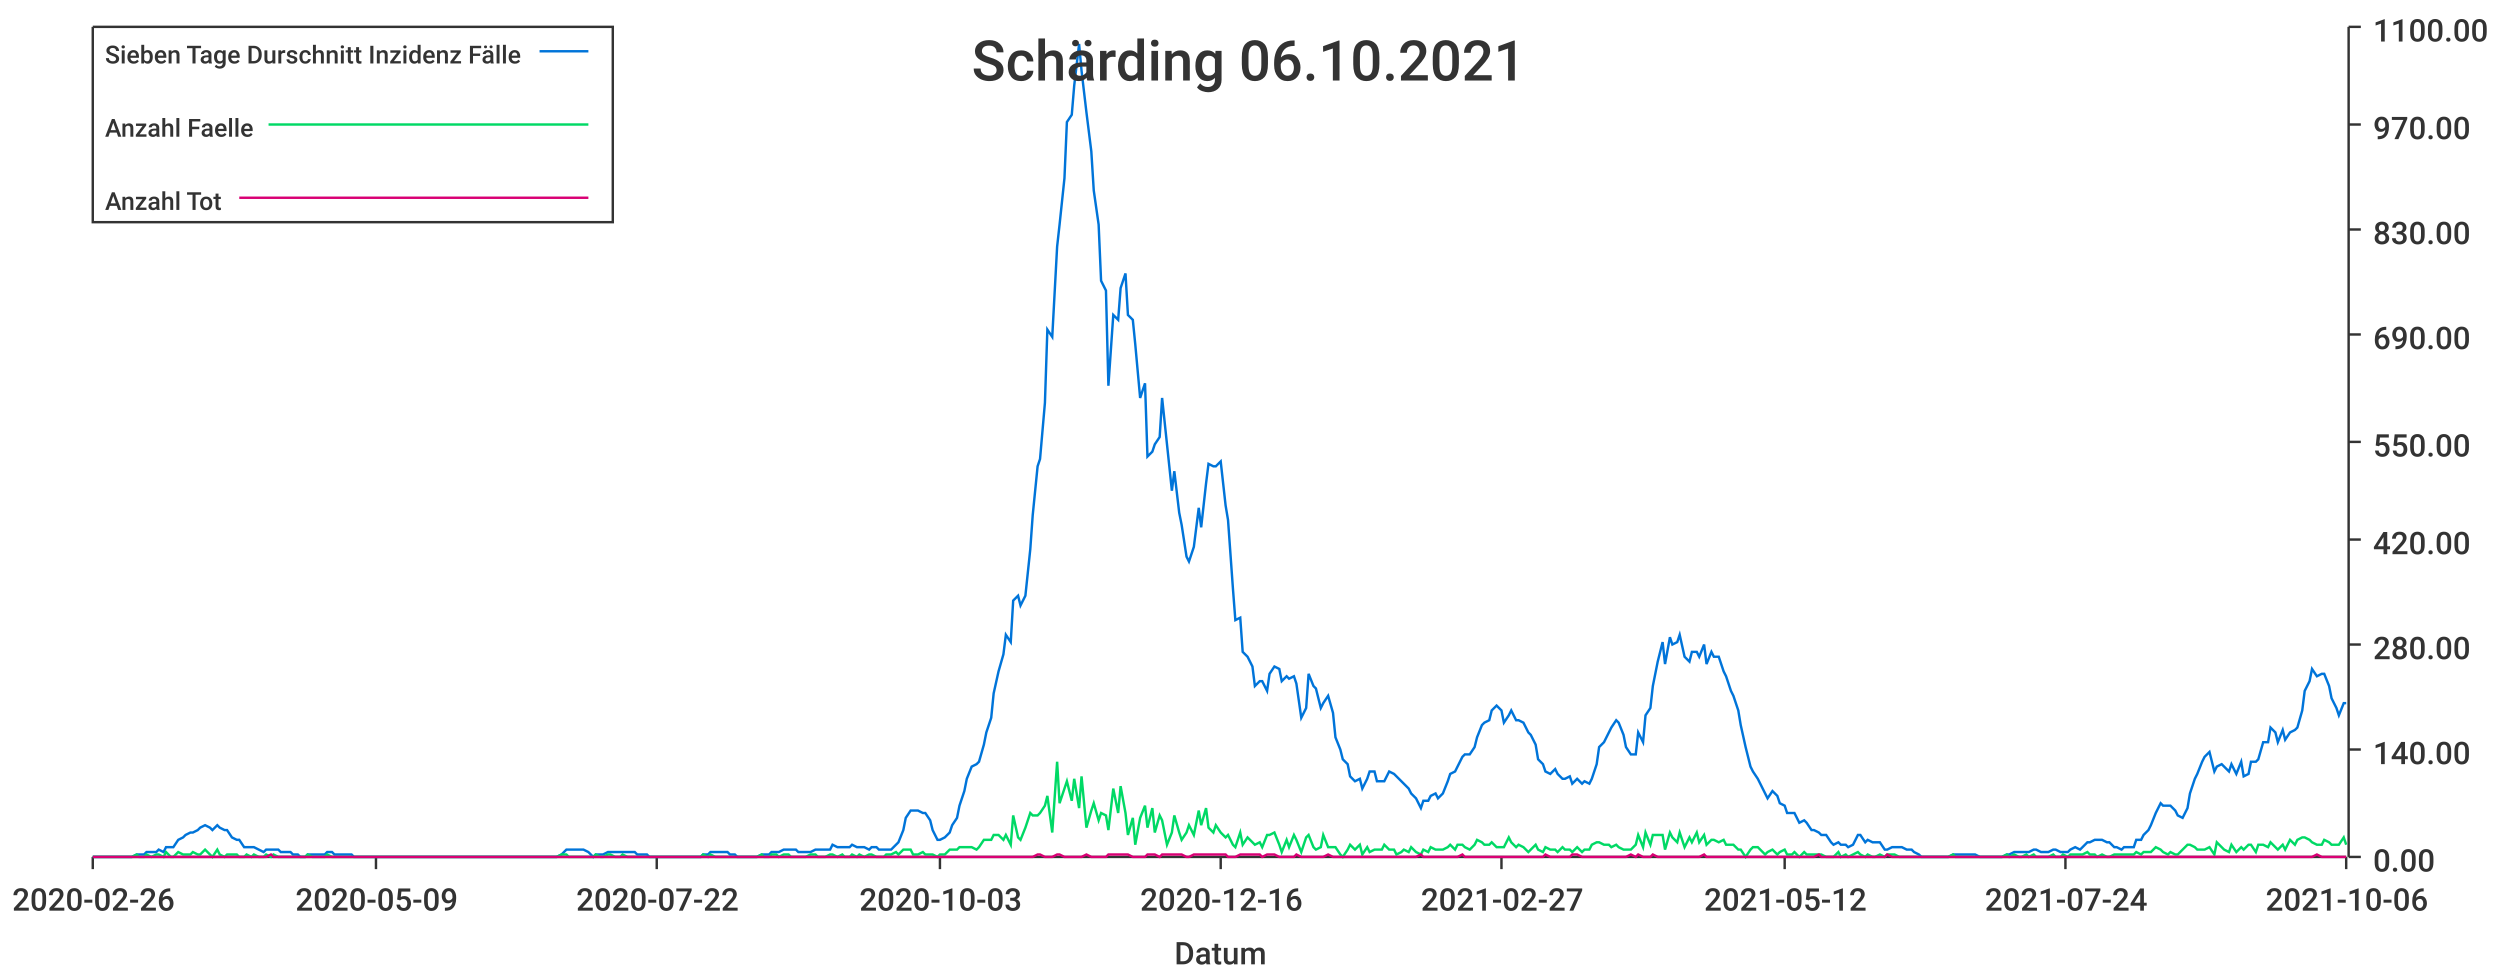
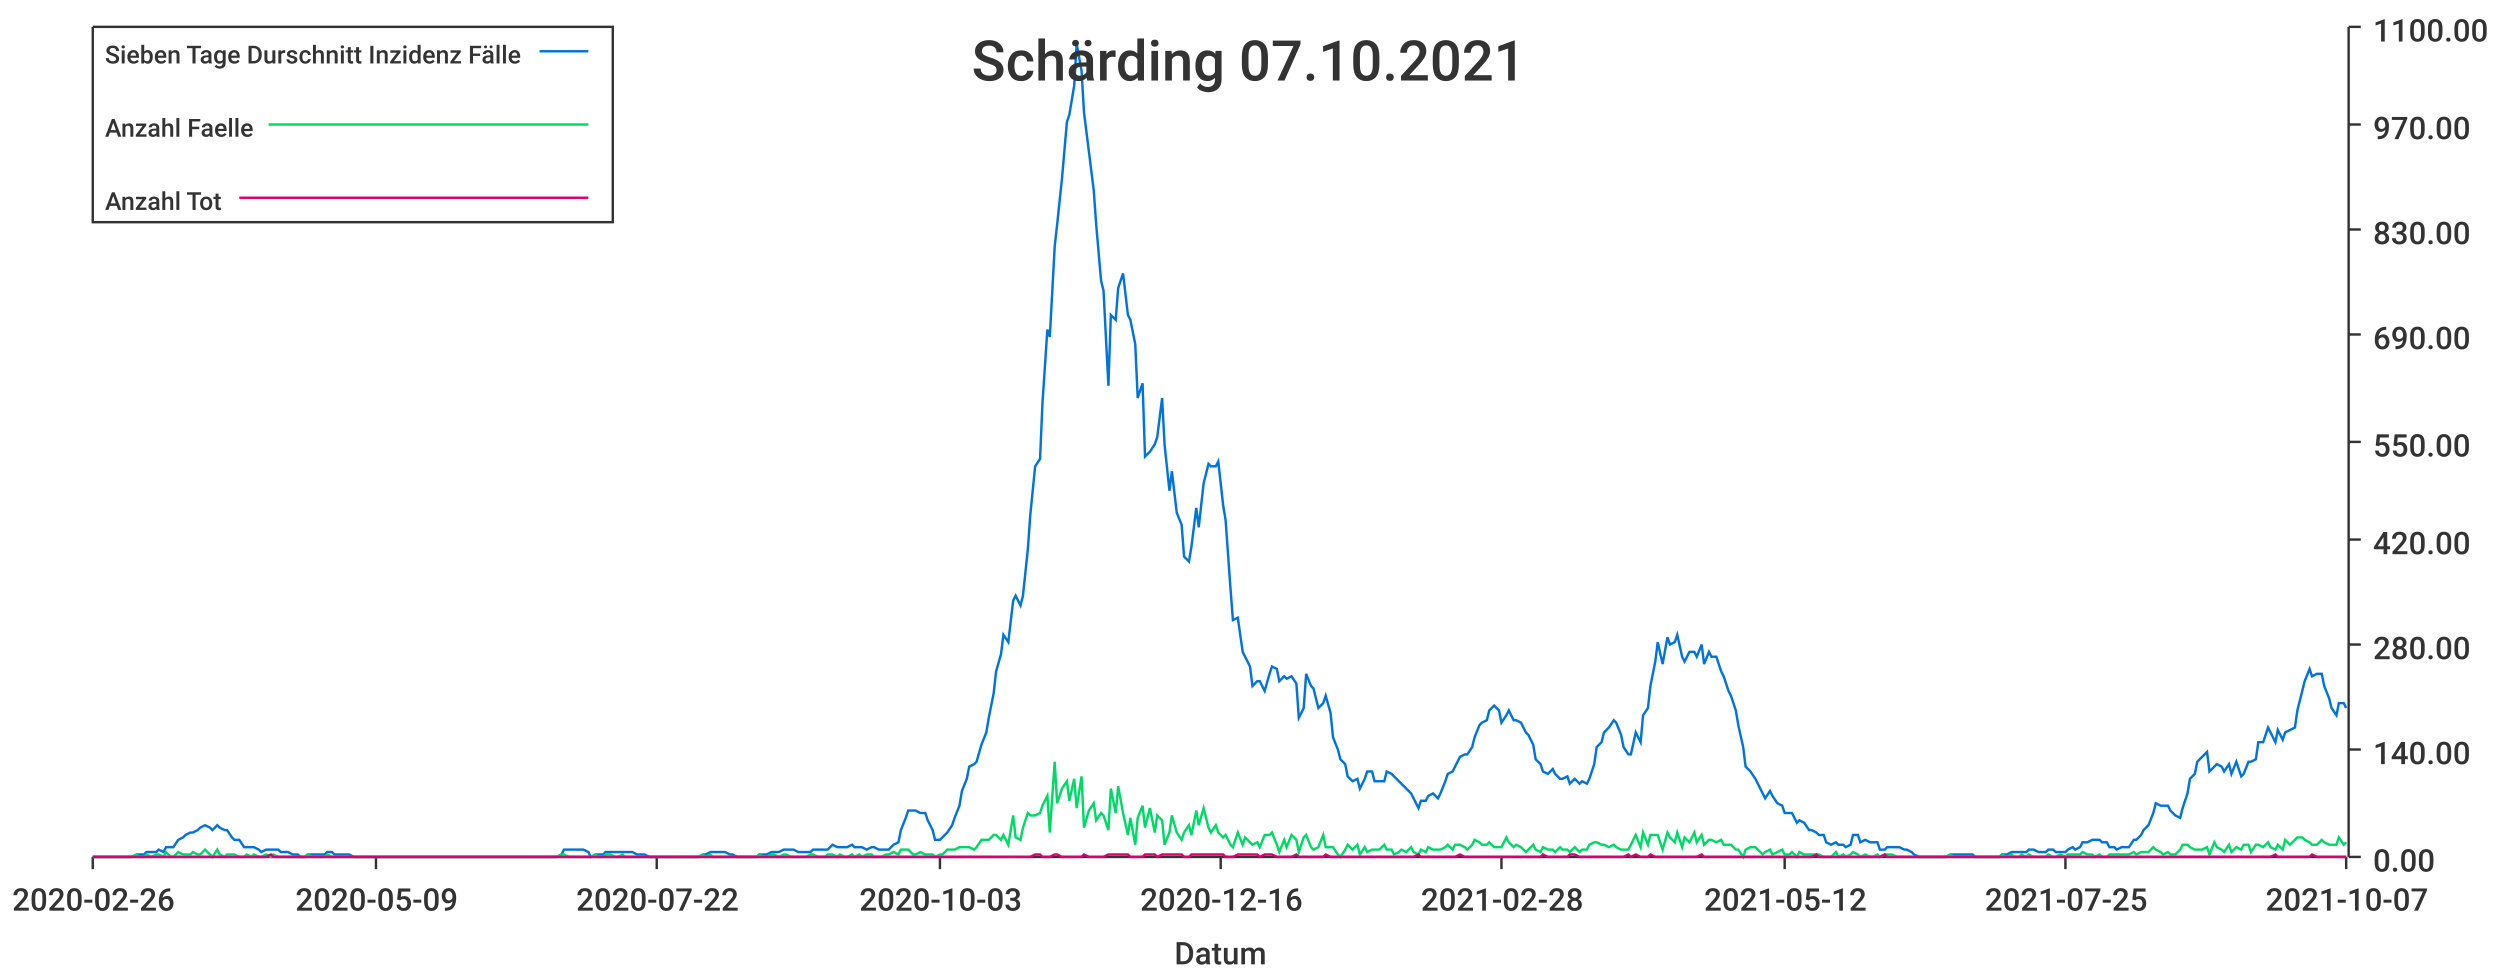
<svg xmlns="http://www.w3.org/2000/svg" width="1024" height="400">\n<path d="M 0 0 L 1024 0 L 1024 400 L 0 400 L 0 0" style="stroke-width:0;stroke:rgba(255,255,255,1.0);fill:rgba(255,255,255,1.0)" />
  <path d="M 38 11 L 961 11 L 961 351 L 38 351 L 38 11" style="stroke-width:0;stroke:rgba(255,255,255,1.0);fill:rgba(255,255,255,1.0)" />
  <path d="M 38 351 L 961 351" style="stroke-width:1;stroke:rgba(51,51,51,1.0);fill:none" />
  <path d="M 38 351 L 38 356" style="stroke-width:1;stroke:rgba(51,51,51,1.0);fill:none" />
  <text x="5" y="373" style="stroke-width:0;stroke:none;fill:rgba(51,51,51,1.0);font-size:12.8px;font-family:'Roboto Medium',sans-serif">2020-02-26</text>
  <path d="M 154 351 L 154 356" style="stroke-width:1;stroke:rgba(51,51,51,1.0);fill:none" />
  <text x="121" y="373" style="stroke-width:0;stroke:none;fill:rgba(51,51,51,1.0);font-size:12.8px;font-family:'Roboto Medium',sans-serif">2020-05-09</text>
  <path d="M 269 351 L 269 356" style="stroke-width:1;stroke:rgba(51,51,51,1.0);fill:none" />
  <text x="236" y="373" style="stroke-width:0;stroke:none;fill:rgba(51,51,51,1.0);font-size:12.8px;font-family:'Roboto Medium',sans-serif">2020-07-22</text>
  <path d="M 385 351 L 385 356" style="stroke-width:1;stroke:rgba(51,51,51,1.0);fill:none" />
  <text x="352" y="373" style="stroke-width:0;stroke:none;fill:rgba(51,51,51,1.0);font-size:12.8px;font-family:'Roboto Medium',sans-serif">2020-10-03</text>
  <path d="M 500 351 L 500 356" style="stroke-width:1;stroke:rgba(51,51,51,1.0);fill:none" />
  <text x="467" y="373" style="stroke-width:0;stroke:none;fill:rgba(51,51,51,1.0);font-size:12.8px;font-family:'Roboto Medium',sans-serif">2020-12-16</text>
  <path d="M 615 351 L 615 356" style="stroke-width:1;stroke:rgba(51,51,51,1.0);fill:none" />
-   <text x="582" y="373" style="stroke-width:0;stroke:none;fill:rgba(51,51,51,1.0);font-size:12.8px;font-family:'Roboto Medium',sans-serif">2021-02-27</text>
+   <text x="582" y="373" style="stroke-width:0;stroke:none;fill:rgba(51,51,51,1.0);font-size:12.8px;font-family:'Roboto Medium',sans-serif">2021-02-28</text>
  <path d="M 731 351 L 731 356" style="stroke-width:1;stroke:rgba(51,51,51,1.0);fill:none" />
  <text x="698" y="373" style="stroke-width:0;stroke:none;fill:rgba(51,51,51,1.0);font-size:12.8px;font-family:'Roboto Medium',sans-serif">2021-05-12</text>
  <path d="M 846 351 L 846 356" style="stroke-width:1;stroke:rgba(51,51,51,1.0);fill:none" />
-   <text x="813" y="373" style="stroke-width:0;stroke:none;fill:rgba(51,51,51,1.0);font-size:12.8px;font-family:'Roboto Medium',sans-serif">2021-07-24</text>
+   <text x="813" y="373" style="stroke-width:0;stroke:none;fill:rgba(51,51,51,1.0);font-size:12.8px;font-family:'Roboto Medium',sans-serif">2021-07-25</text>
  <path d="M 961 351 L 961 356" style="stroke-width:1;stroke:rgba(51,51,51,1.0);fill:none" />
-   <text x="928" y="373" style="stroke-width:0;stroke:none;fill:rgba(51,51,51,1.0);font-size:12.8px;font-family:'Roboto Medium',sans-serif">2021-10-06</text>
+   <text x="928" y="373" style="stroke-width:0;stroke:none;fill:rgba(51,51,51,1.0);font-size:12.8px;font-family:'Roboto Medium',sans-serif">2021-10-07</text>
  <text x="481" y="395" style="stroke-width:0;stroke:none;fill:rgba(51,51,51,1.0);font-size:12.8px;font-family:'Roboto Medium',sans-serif">Datum</text>
  <path d="M 962 351 L 962 11" style="stroke-width:1;stroke:rgba(51,51,51,1.0);fill:none" />
  <path d="M 962 351 L 967 351" style="stroke-width:1;stroke:rgba(51,51,51,1.0);fill:none" />
  <text x="972" y="357" style="stroke-width:0;stroke:none;fill:rgba(51,51,51,1.0);font-size:12.8px;font-family:'Roboto Medium',sans-serif">0.00</text>
  <path d="M 962 307 L 967 307" style="stroke-width:1;stroke:rgba(51,51,51,1.0);fill:none" />
  <text x="972" y="313" style="stroke-width:0;stroke:none;fill:rgba(51,51,51,1.0);font-size:12.8px;font-family:'Roboto Medium',sans-serif">140.00</text>
  <path d="M 962 264 L 967 264" style="stroke-width:1;stroke:rgba(51,51,51,1.0);fill:none" />
  <text x="972" y="270" style="stroke-width:0;stroke:none;fill:rgba(51,51,51,1.0);font-size:12.8px;font-family:'Roboto Medium',sans-serif">280.00</text>
  <path d="M 962 221 L 967 221" style="stroke-width:1;stroke:rgba(51,51,51,1.0);fill:none" />
  <text x="972" y="227" style="stroke-width:0;stroke:none;fill:rgba(51,51,51,1.0);font-size:12.8px;font-family:'Roboto Medium',sans-serif">420.00</text>
  <path d="M 962 181 L 967 181" style="stroke-width:1;stroke:rgba(51,51,51,1.0);fill:none" />
  <text x="972" y="187" style="stroke-width:0;stroke:none;fill:rgba(51,51,51,1.0);font-size:12.8px;font-family:'Roboto Medium',sans-serif">550.00</text>
  <path d="M 962 137 L 967 137" style="stroke-width:1;stroke:rgba(51,51,51,1.0);fill:none" />
  <text x="972" y="143" style="stroke-width:0;stroke:none;fill:rgba(51,51,51,1.0);font-size:12.8px;font-family:'Roboto Medium',sans-serif">690.00</text>
  <path d="M 962 94 L 967 94" style="stroke-width:1;stroke:rgba(51,51,51,1.0);fill:none" />
  <text x="972" y="100" style="stroke-width:0;stroke:none;fill:rgba(51,51,51,1.0);font-size:12.8px;font-family:'Roboto Medium',sans-serif">830.00</text>
  <path d="M 962 51 L 967 51" style="stroke-width:1;stroke:rgba(51,51,51,1.0);fill:none" />
  <text x="972" y="57" style="stroke-width:0;stroke:none;fill:rgba(51,51,51,1.0);font-size:12.8px;font-family:'Roboto Medium',sans-serif">970.00</text>
  <path d="M 962 11 L 967 11" style="stroke-width:1;stroke:rgba(51,51,51,1.0);fill:none" />
  <text x="972" y="17" style="stroke-width:0;stroke:none;fill:rgba(51,51,51,1.0);font-size:12.8px;font-family:'Roboto Medium',sans-serif">1100.00</text>
-   <path d="M 38 351 L 40 351 L 42 351 L 43 351 L 45 351 L 46 351 L 48 351 L 49 351 L 51 351 L 53 351 L 54 351 L 56 350 L 57 350 L 59 350 L 60 349 L 62 349 L 64 349 L 65 348 L 67 349 L 68 347 L 70 347 L 71 347 L 73 344 L 75 343 L 76 342 L 78 341 L 79 341 L 81 340 L 82 339 L 84 338 L 86 339 L 87 340 L 89 338 L 90 339 L 92 340 L 93 340 L 95 343 L 97 344 L 98 344 L 100 347 L 101 347 L 103 347 L 104 347 L 106 348 L 108 349 L 109 348 L 111 348 L 112 348 L 114 348 L 115 349 L 117 349 L 119 349 L 120 350 L 122 350 L 123 351 L 125 351 L 126 350 L 128 350 L 130 350 L 131 350 L 133 350 L 134 349 L 136 349 L 137 350 L 139 350 L 141 350 L 142 350 L 144 350 L 145 351 L 147 351 L 148 351 L 150 351 L 152 351 L 153 351 L 155 351 L 156 351 L 158 351 L 159 351 L 161 351 L 163 351 L 164 351 L 166 351 L 167 351 L 169 351 L 170 351 L 172 351 L 173 351 L 175 351 L 177 351 L 178 351 L 180 351 L 181 351 L 183 351 L 184 351 L 186 351 L 188 351 L 189 351 L 191 351 L 192 351 L 194 351 L 195 351 L 197 351 L 199 351 L 200 351 L 202 351 L 203 351 L 205 351 L 206 351 L 208 351 L 210 351 L 211 351 L 213 351 L 214 351 L 216 351 L 217 351 L 219 351 L 221 351 L 222 351 L 224 351 L 225 351 L 227 351 L 228 351 L 230 350 L 232 348 L 233 348 L 235 348 L 236 348 L 238 348 L 239 348 L 241 349 L 243 351 L 244 350 L 246 350 L 247 350 L 249 349 L 250 349 L 252 349 L 254 349 L 255 349 L 257 349 L 258 349 L 260 349 L 261 350 L 263 350 L 265 350 L 266 351 L 268 351 L 269 351 L 271 351 L 272 351 L 274 351 L 276 351 L 277 351 L 279 351 L 280 351 L 282 351 L 283 351 L 285 351 L 287 351 L 288 350 L 290 350 L 291 349 L 293 349 L 294 349 L 296 349 L 298 349 L 299 350 L 301 350 L 302 351 L 304 351 L 305 351 L 307 351 L 308 351 L 310 351 L 312 350 L 313 350 L 315 350 L 316 349 L 318 349 L 319 349 L 321 348 L 323 348 L 324 348 L 326 348 L 327 349 L 329 349 L 330 349 L 332 349 L 334 348 L 335 348 L 337 348 L 338 348 L 340 348 L 341 346 L 343 347 L 345 347 L 346 347 L 348 347 L 349 346 L 351 347 L 352 347 L 354 347 L 356 348 L 357 347 L 359 347 L 360 348 L 362 348 L 363 348 L 365 348 L 367 346 L 368 345 L 370 340 L 371 335 L 373 332 L 374 332 L 376 332 L 378 333 L 379 333 L 381 336 L 382 340 L 384 344 L 385 344 L 387 343 L 389 341 L 390 338 L 392 335 L 393 330 L 395 324 L 396 319 L 398 314 L 400 313 L 401 312 L 403 305 L 404 300 L 406 294 L 407 284 L 409 275 L 411 268 L 412 260 L 414 263 L 415 246 L 417 244 L 418 248 L 420 244 L 422 225 L 423 211 L 425 191 L 426 188 L 428 165 L 429 135 L 431 138 L 433 101 L 434 92 L 436 73 L 437 50 L 439 47 L 440 35 L 442 18 L 443 29 L 445 46 L 447 62 L 448 78 L 450 92 L 451 115 L 453 119 L 454 158 L 456 129 L 458 131 L 459 118 L 461 112 L 462 129 L 464 131 L 465 141 L 467 163 L 469 157 L 470 187 L 472 185 L 473 182 L 475 179 L 476 163 L 478 182 L 480 201 L 481 193 L 483 210 L 484 215 L 486 228 L 487 230 L 489 224 L 491 208 L 492 216 L 494 198 L 495 190 L 497 191 L 498 191 L 500 189 L 502 207 L 503 213 L 505 241 L 506 254 L 508 253 L 509 267 L 511 269 L 513 273 L 514 281 L 516 279 L 517 279 L 519 283 L 520 276 L 522 273 L 524 274 L 525 279 L 527 277 L 528 278 L 530 277 L 531 280 L 533 294 L 535 290 L 536 276 L 538 281 L 539 282 L 541 290 L 542 288 L 544 285 L 546 292 L 547 302 L 549 307 L 550 311 L 552 313 L 553 318 L 555 320 L 557 319 L 558 323 L 560 319 L 561 316 L 563 316 L 564 320 L 566 320 L 567 320 L 569 316 L 571 317 L 572 318 L 574 320 L 575 321 L 577 323 L 578 325 L 580 327 L 582 331 L 583 328 L 585 328 L 586 326 L 588 325 L 589 327 L 591 325 L 593 320 L 594 317 L 596 316 L 597 314 L 599 310 L 600 309 L 602 309 L 604 306 L 605 302 L 607 297 L 608 296 L 610 295 L 611 291 L 613 289 L 615 291 L 616 296 L 618 293 L 619 291 L 621 295 L 622 295 L 624 296 L 626 300 L 627 301 L 629 305 L 630 311 L 632 313 L 633 316 L 635 317 L 637 315 L 638 317 L 640 319 L 641 319 L 643 318 L 644 321 L 646 319 L 648 321 L 649 320 L 651 321 L 652 319 L 654 313 L 655 306 L 657 304 L 659 300 L 660 298 L 662 295 L 663 296 L 665 301 L 666 306 L 668 309 L 670 309 L 671 300 L 673 304 L 674 293 L 676 290 L 677 281 L 679 271 L 681 263 L 682 272 L 684 261 L 685 264 L 687 263 L 688 260 L 690 269 L 692 271 L 693 267 L 695 267 L 696 269 L 698 264 L 699 272 L 701 267 L 702 269 L 704 269 L 706 275 L 707 277 L 709 283 L 710 285 L 712 291 L 713 297 L 715 306 L 717 314 L 718 316 L 720 319 L 721 321 L 723 325 L 724 327 L 726 324 L 728 326 L 729 329 L 731 330 L 732 333 L 734 333 L 735 333 L 737 337 L 739 336 L 740 337 L 742 340 L 743 340 L 745 341 L 746 342 L 748 342 L 750 345 L 751 346 L 753 345 L 754 346 L 756 346 L 757 347 L 759 346 L 761 342 L 762 342 L 764 345 L 765 344 L 767 345 L 768 345 L 770 345 L 772 348 L 773 348 L 775 347 L 776 347 L 778 347 L 779 347 L 781 348 L 783 348 L 784 349 L 786 350 L 787 351 L 789 351 L 790 351 L 792 351 L 794 351 L 795 351 L 797 351 L 798 351 L 800 350 L 801 350 L 803 350 L 805 350 L 806 350 L 808 350 L 809 350 L 811 351 L 812 351 L 814 351 L 816 351 L 817 351 L 819 351 L 820 351 L 822 350 L 823 350 L 825 349 L 827 349 L 828 349 L 830 349 L 831 349 L 833 348 L 834 348 L 836 349 L 837 349 L 839 349 L 841 348 L 842 348 L 844 349 L 845 349 L 847 349 L 848 348 L 850 347 L 852 348 L 853 347 L 855 345 L 856 345 L 858 344 L 859 344 L 861 344 L 863 345 L 864 345 L 866 347 L 867 347 L 869 348 L 870 347 L 872 347 L 874 347 L 875 344 L 877 344 L 878 342 L 880 340 L 881 338 L 883 333 L 885 329 L 886 330 L 888 330 L 889 330 L 891 332 L 892 334 L 894 335 L 896 331 L 897 325 L 899 319 L 900 317 L 902 312 L 903 310 L 905 308 L 907 316 L 908 314 L 910 313 L 911 314 L 913 316 L 914 313 L 916 317 L 918 312 L 919 318 L 921 317 L 922 312 L 924 312 L 925 311 L 927 304 L 929 304 L 930 298 L 932 300 L 933 304 L 935 299 L 936 303 L 938 300 L 940 299 L 941 298 L 943 291 L 944 283 L 946 279 L 947 274 L 949 277 L 951 276 L 952 276 L 954 281 L 955 286 L 957 290 L 958 293 L 960 288 L 961 288" style="stroke-width:1;stroke:rgba(0,116,217,1.0);fill:none" />
-   <path d="M 38 351 L 40 351 L 42 351 L 43 351 L 45 351 L 46 351 L 48 351 L 49 351 L 51 351 L 53 351 L 54 351 L 56 350 L 57 351 L 59 351 L 60 350 L 62 351 L 64 350 L 65 350 L 67 351 L 68 349 L 70 351 L 71 351 L 73 349 L 75 350 L 76 350 L 78 350 L 79 349 L 81 350 L 82 350 L 84 348 L 86 350 L 87 351 L 89 348 L 90 350 L 92 351 L 93 350 L 95 350 L 97 350 L 98 351 L 100 351 L 101 350 L 103 351 L 104 350 L 106 351 L 108 351 L 109 350 L 111 351 L 112 350 L 114 351 L 115 351 L 117 351 L 119 351 L 120 351 L 122 351 L 123 351 L 125 351 L 126 350 L 128 351 L 130 351 L 131 351 L 133 351 L 134 350 L 136 351 L 137 351 L 139 351 L 141 351 L 142 351 L 144 351 L 145 351 L 147 351 L 148 351 L 150 351 L 152 351 L 153 351 L 155 351 L 156 351 L 158 351 L 159 351 L 161 351 L 163 351 L 164 351 L 166 351 L 167 351 L 169 351 L 170 351 L 172 351 L 173 351 L 175 351 L 177 351 L 178 351 L 180 351 L 181 351 L 183 351 L 184 351 L 186 351 L 188 351 L 189 351 L 191 351 L 192 351 L 194 351 L 195 351 L 197 351 L 199 351 L 200 351 L 202 351 L 203 351 L 205 351 L 206 351 L 208 351 L 210 351 L 211 351 L 213 351 L 214 351 L 216 351 L 217 351 L 219 351 L 221 351 L 222 351 L 224 351 L 225 351 L 227 351 L 228 351 L 230 350 L 232 350 L 233 351 L 235 351 L 236 351 L 238 351 L 239 351 L 241 351 L 243 351 L 244 350 L 246 351 L 247 351 L 249 350 L 250 350 L 252 351 L 254 351 L 255 350 L 257 351 L 258 351 L 260 351 L 261 351 L 263 351 L 265 351 L 266 351 L 268 351 L 269 351 L 271 351 L 272 351 L 274 351 L 276 351 L 277 351 L 279 351 L 280 351 L 282 351 L 283 351 L 285 351 L 287 351 L 288 350 L 290 351 L 291 350 L 293 351 L 294 351 L 296 351 L 298 351 L 299 351 L 301 351 L 302 351 L 304 351 L 305 351 L 307 351 L 308 351 L 310 351 L 312 350 L 313 351 L 315 351 L 316 350 L 318 350 L 319 351 L 321 350 L 323 350 L 324 351 L 326 351 L 327 351 L 329 351 L 330 351 L 332 350 L 334 350 L 335 351 L 337 351 L 338 351 L 340 350 L 341 350 L 343 351 L 345 350 L 346 351 L 348 351 L 349 350 L 351 351 L 352 350 L 354 351 L 356 350 L 357 350 L 359 351 L 360 351 L 362 351 L 363 350 L 365 350 L 367 349 L 368 350 L 370 348 L 371 348 L 373 348 L 374 350 L 376 350 L 378 349 L 379 350 L 381 350 L 382 350 L 384 351 L 385 350 L 387 350 L 389 348 L 390 348 L 392 348 L 393 347 L 395 347 L 396 347 L 398 347 L 400 348 L 401 347 L 403 344 L 404 344 L 406 344 L 407 342 L 409 342 L 411 344 L 412 342 L 414 346 L 415 334 L 417 343 L 418 344 L 420 339 L 422 333 L 423 334 L 425 334 L 426 333 L 428 330 L 429 326 L 431 341 L 433 312 L 434 329 L 436 323 L 437 320 L 439 328 L 440 319 L 442 331 L 443 318 L 445 339 L 447 332 L 448 329 L 450 336 L 451 333 L 453 334 L 454 340 L 456 323 L 458 333 L 459 322 L 461 333 L 462 342 L 464 335 L 465 346 L 467 335 L 469 330 L 470 339 L 472 331 L 473 341 L 475 334 L 476 336 L 478 346 L 480 341 L 481 334 L 483 341 L 484 344 L 486 341 L 487 338 L 489 342 L 491 332 L 492 338 L 494 331 L 495 339 L 497 341 L 498 338 L 500 341 L 502 343 L 503 342 L 505 346 L 506 347 L 508 341 L 509 346 L 511 343 L 513 345 L 514 346 L 516 345 L 517 347 L 519 342 L 520 342 L 522 341 L 524 346 L 525 349 L 527 344 L 528 347 L 530 342 L 531 344 L 533 349 L 535 343 L 536 342 L 538 347 L 539 348 L 541 347 L 542 342 L 544 347 L 546 347 L 547 347 L 549 350 L 550 351 L 552 348 L 553 346 L 555 348 L 557 346 L 558 350 L 560 347 L 561 349 L 563 348 L 564 348 L 566 348 L 567 346 L 569 348 L 571 348 L 572 350 L 574 349 L 575 348 L 577 349 L 578 347 L 580 349 L 582 350 L 583 348 L 585 349 L 586 347 L 588 348 L 589 348 L 591 348 L 593 347 L 594 346 L 596 348 L 597 346 L 599 346 L 600 347 L 602 348 L 604 346 L 605 344 L 607 345 L 608 346 L 610 346 L 611 345 L 613 347 L 615 347 L 616 347 L 618 343 L 619 345 L 621 347 L 622 346 L 624 347 L 626 349 L 627 348 L 629 346 L 630 348 L 632 349 L 633 347 L 635 348 L 637 348 L 638 349 L 640 347 L 641 348 L 643 348 L 644 349 L 646 347 L 648 349 L 649 348 L 651 348 L 652 346 L 654 345 L 655 345 L 657 346 L 659 346 L 660 347 L 662 346 L 663 347 L 665 348 L 666 348 L 668 348 L 670 346 L 671 342 L 673 347 L 674 341 L 676 346 L 677 342 L 679 342 L 681 342 L 682 348 L 684 341 L 685 343 L 687 345 L 688 341 L 690 347 L 692 343 L 693 345 L 695 341 L 696 345 L 698 342 L 699 346 L 701 344 L 702 344 L 704 345 L 706 344 L 707 346 L 709 346 L 710 346 L 712 348 L 713 348 L 715 351 L 717 348 L 718 347 L 720 347 L 721 348 L 723 350 L 724 349 L 726 348 L 728 350 L 729 349 L 731 348 L 732 350 L 734 350 L 735 349 L 737 351 L 739 349 L 740 350 L 742 350 L 743 350 L 745 350 L 746 350 L 748 351 L 750 351 L 751 351 L 753 349 L 754 351 L 756 350 L 757 351 L 759 350 L 761 349 L 762 350 L 764 351 L 765 350 L 767 351 L 768 351 L 770 350 L 772 351 L 773 350 L 775 350 L 776 350 L 778 351 L 779 351 L 781 351 L 783 351 L 784 351 L 786 351 L 787 351 L 789 351 L 790 351 L 792 351 L 794 351 L 795 351 L 797 351 L 798 351 L 800 350 L 801 351 L 803 351 L 805 351 L 806 351 L 808 351 L 809 351 L 811 351 L 812 351 L 814 351 L 816 351 L 817 351 L 819 351 L 820 351 L 822 350 L 823 351 L 825 350 L 827 351 L 828 351 L 830 350 L 831 351 L 833 350 L 834 351 L 836 351 L 837 351 L 839 351 L 841 350 L 842 351 L 844 351 L 845 350 L 847 351 L 848 350 L 850 350 L 852 350 L 853 350 L 855 349 L 856 350 L 858 350 L 859 351 L 861 350 L 863 351 L 864 351 L 866 350 L 867 350 L 869 350 L 870 350 L 872 350 L 874 350 L 875 349 L 877 350 L 878 349 L 880 349 L 881 349 L 883 347 L 885 348 L 886 349 L 888 350 L 889 349 L 891 350 L 892 350 L 894 348 L 896 346 L 897 346 L 899 347 L 900 348 L 902 348 L 903 348 L 905 347 L 907 350 L 908 345 L 910 347 L 911 348 L 913 349 L 914 346 L 916 349 L 918 347 L 919 348 L 921 346 L 922 346 L 924 349 L 925 346 L 927 346 L 929 347 L 930 345 L 932 347 L 933 348 L 935 346 L 936 348 L 938 344 L 940 346 L 941 344 L 943 343 L 944 343 L 946 344 L 947 345 L 949 346 L 951 346 L 952 344 L 954 345 L 955 346 L 957 346 L 958 346 L 960 343 L 961 346" style="stroke-width:1;stroke:rgba(0,217,101,1.0);fill:none" />
-   <path d="M 38 351 L 40 351 L 42 351 L 43 351 L 45 351 L 46 351 L 48 351 L 49 351 L 51 351 L 53 351 L 54 351 L 56 351 L 57 351 L 59 351 L 60 351 L 62 351 L 64 351 L 65 351 L 67 351 L 68 351 L 70 351 L 71 351 L 73 351 L 75 351 L 76 351 L 78 351 L 79 351 L 81 351 L 82 351 L 84 351 L 86 351 L 87 351 L 89 351 L 90 351 L 92 351 L 93 351 L 95 351 L 97 351 L 98 351 L 100 351 L 101 351 L 103 351 L 104 351 L 106 351 L 108 351 L 109 351 L 111 350 L 112 351 L 114 351 L 115 351 L 117 351 L 119 351 L 120 351 L 122 351 L 123 351 L 125 351 L 126 351 L 128 351 L 130 351 L 131 351 L 133 351 L 134 351 L 136 351 L 137 351 L 139 351 L 141 351 L 142 351 L 144 351 L 145 351 L 147 351 L 148 351 L 150 351 L 152 351 L 153 351 L 155 351 L 156 351 L 158 351 L 159 351 L 161 351 L 163 351 L 164 351 L 166 351 L 167 351 L 169 351 L 170 351 L 172 351 L 173 351 L 175 351 L 177 351 L 178 351 L 180 351 L 181 351 L 183 351 L 184 351 L 186 351 L 188 351 L 189 351 L 191 351 L 192 351 L 194 351 L 195 351 L 197 351 L 199 351 L 200 351 L 202 351 L 203 351 L 205 351 L 206 351 L 208 351 L 210 351 L 211 351 L 213 351 L 214 351 L 216 351 L 217 351 L 219 351 L 221 351 L 222 351 L 224 351 L 225 351 L 227 351 L 228 351 L 230 351 L 232 351 L 233 351 L 235 351 L 236 351 L 238 351 L 239 351 L 241 351 L 243 351 L 244 351 L 246 351 L 247 351 L 249 351 L 250 351 L 252 351 L 254 351 L 255 351 L 257 351 L 258 351 L 260 351 L 261 351 L 263 351 L 265 351 L 266 351 L 268 351 L 269 351 L 271 351 L 272 351 L 274 351 L 276 351 L 277 351 L 279 351 L 280 351 L 282 351 L 283 351 L 285 351 L 287 351 L 288 351 L 290 351 L 291 351 L 293 351 L 294 351 L 296 351 L 298 351 L 299 351 L 301 351 L 302 351 L 304 351 L 305 351 L 307 351 L 308 351 L 310 351 L 312 351 L 313 351 L 315 351 L 316 351 L 318 351 L 319 351 L 321 351 L 323 351 L 324 351 L 326 351 L 327 351 L 329 351 L 330 351 L 332 351 L 334 351 L 335 351 L 337 351 L 338 351 L 340 351 L 341 351 L 343 351 L 345 351 L 346 351 L 348 351 L 349 351 L 351 351 L 352 351 L 354 351 L 356 351 L 357 351 L 359 351 L 360 351 L 362 351 L 363 351 L 365 351 L 367 351 L 368 351 L 370 351 L 371 351 L 373 351 L 374 351 L 376 351 L 378 351 L 379 351 L 381 351 L 382 351 L 384 351 L 385 351 L 387 351 L 389 351 L 390 351 L 392 351 L 393 351 L 395 351 L 396 351 L 398 351 L 400 351 L 401 351 L 403 351 L 404 351 L 406 351 L 407 351 L 409 351 L 411 351 L 412 351 L 414 351 L 415 351 L 417 351 L 418 351 L 420 351 L 422 351 L 423 351 L 425 350 L 426 350 L 428 351 L 429 351 L 431 351 L 433 350 L 434 350 L 436 351 L 437 351 L 439 351 L 440 351 L 442 351 L 443 351 L 445 350 L 447 351 L 448 351 L 450 351 L 451 351 L 453 351 L 454 350 L 456 350 L 458 350 L 459 350 L 461 350 L 462 350 L 464 351 L 465 351 L 467 351 L 469 351 L 470 350 L 472 350 L 473 350 L 475 351 L 476 350 L 478 350 L 480 350 L 481 350 L 483 350 L 484 350 L 486 351 L 487 351 L 489 350 L 491 350 L 492 350 L 494 350 L 495 350 L 497 350 L 498 350 L 500 350 L 502 350 L 503 351 L 505 351 L 506 351 L 508 350 L 509 350 L 511 350 L 513 350 L 514 350 L 516 350 L 517 351 L 519 350 L 520 350 L 522 350 L 524 351 L 525 351 L 527 351 L 528 351 L 530 351 L 531 350 L 533 351 L 535 351 L 536 351 L 538 351 L 539 351 L 541 351 L 542 351 L 544 350 L 546 351 L 547 351 L 549 351 L 550 351 L 552 351 L 553 351 L 555 351 L 557 351 L 558 351 L 560 351 L 561 351 L 563 351 L 564 351 L 566 351 L 567 351 L 569 351 L 571 351 L 572 351 L 574 351 L 575 351 L 577 351 L 578 351 L 580 351 L 582 350 L 583 351 L 585 351 L 586 351 L 588 351 L 589 351 L 591 351 L 593 351 L 594 351 L 596 351 L 597 351 L 599 350 L 600 351 L 602 351 L 604 351 L 605 351 L 607 351 L 608 351 L 610 351 L 611 351 L 613 351 L 615 351 L 616 351 L 618 351 L 619 351 L 621 351 L 622 351 L 624 351 L 626 351 L 627 351 L 629 351 L 630 351 L 632 351 L 633 350 L 635 351 L 637 351 L 638 351 L 640 351 L 641 351 L 643 351 L 644 350 L 646 350 L 648 351 L 649 351 L 651 351 L 652 351 L 654 351 L 655 351 L 657 351 L 659 351 L 660 351 L 662 351 L 663 351 L 665 351 L 666 351 L 668 350 L 670 351 L 671 350 L 673 351 L 674 351 L 676 351 L 677 350 L 679 351 L 681 351 L 682 351 L 684 351 L 685 351 L 687 351 L 688 351 L 690 351 L 692 351 L 693 351 L 695 351 L 696 351 L 698 350 L 699 351 L 701 351 L 702 351 L 704 351 L 706 351 L 707 351 L 709 351 L 710 351 L 712 351 L 713 351 L 715 351 L 717 351 L 718 351 L 720 351 L 721 351 L 723 351 L 724 351 L 726 351 L 728 351 L 729 351 L 731 351 L 732 351 L 734 351 L 735 351 L 737 351 L 739 351 L 740 351 L 742 351 L 743 351 L 745 350 L 746 351 L 748 351 L 750 351 L 751 351 L 753 351 L 754 351 L 756 351 L 757 351 L 759 351 L 761 351 L 762 351 L 764 351 L 765 351 L 767 351 L 768 351 L 770 351 L 772 351 L 773 350 L 775 351 L 776 351 L 778 351 L 779 351 L 781 351 L 783 351 L 784 351 L 786 351 L 787 351 L 789 351 L 790 351 L 792 351 L 794 351 L 795 351 L 797 351 L 798 351 L 800 351 L 801 351 L 803 351 L 805 351 L 806 351 L 808 351 L 809 351 L 811 351 L 812 351 L 814 351 L 816 351 L 817 351 L 819 351 L 820 351 L 822 351 L 823 351 L 825 351 L 827 351 L 828 351 L 830 351 L 831 351 L 833 351 L 834 351 L 836 351 L 837 351 L 839 351 L 841 351 L 842 351 L 844 351 L 845 351 L 847 351 L 848 351 L 850 351 L 852 351 L 853 351 L 855 351 L 856 351 L 858 351 L 859 351 L 861 351 L 863 351 L 864 351 L 866 351 L 867 351 L 869 351 L 870 351 L 872 351 L 874 351 L 875 351 L 877 351 L 878 351 L 880 351 L 881 351 L 883 351 L 885 351 L 886 351 L 888 351 L 889 351 L 891 351 L 892 351 L 894 351 L 896 351 L 897 351 L 899 351 L 900 351 L 902 351 L 903 351 L 905 351 L 907 351 L 908 351 L 910 351 L 911 351 L 913 351 L 914 351 L 916 351 L 918 351 L 919 351 L 921 351 L 922 351 L 924 351 L 925 351 L 927 351 L 929 351 L 930 351 L 932 351 L 933 351 L 935 351 L 936 351 L 938 351 L 940 351 L 941 351 L 943 351 L 944 351 L 946 351 L 947 351 L 949 350 L 951 351 L 952 351 L 954 351 L 955 351 L 957 351 L 958 351 L 960 351 L 961 351" style="stroke-width:1;stroke:rgba(217,0,116,1.0);fill:none" />
-   <text x="398" y="33" style="stroke-width:0;stroke:none;fill:rgba(51,51,51,1.0);font-size:23.0px;font-family:'Roboto Medium',sans-serif">Schärding 06.10.2021</text>
+   <path d="M 38 351 L 40 351 L 42 351 L 43 351 L 45 351 L 46 351 L 48 351 L 49 351 L 51 351 L 53 351 L 54 351 L 56 350 L 57 350 L 59 350 L 60 349 L 62 349 L 64 349 L 65 348 L 67 349 L 68 347 L 70 347 L 71 347 L 73 344 L 75 343 L 76 342 L 78 341 L 79 341 L 81 340 L 82 339 L 84 338 L 86 339 L 87 340 L 89 338 L 90 339 L 92 340 L 93 340 L 95 343 L 96 344 L 98 344 L 100 347 L 101 347 L 103 347 L 104 347 L 106 348 L 107 349 L 109 348 L 111 348 L 112 348 L 114 348 L 115 349 L 117 349 L 118 349 L 120 350 L 122 350 L 123 351 L 125 351 L 126 350 L 128 350 L 129 350 L 131 350 L 133 350 L 134 349 L 136 349 L 137 350 L 139 350 L 140 350 L 142 350 L 143 350 L 145 351 L 147 351 L 148 351 L 150 351 L 151 351 L 153 351 L 154 351 L 156 351 L 158 351 L 159 351 L 161 351 L 162 351 L 164 351 L 165 351 L 167 351 L 169 351 L 170 351 L 172 351 L 173 351 L 175 351 L 176 351 L 178 351 L 180 351 L 181 351 L 183 351 L 184 351 L 186 351 L 187 351 L 189 351 L 191 351 L 192 351 L 194 351 L 195 351 L 197 351 L 198 351 L 200 351 L 201 351 L 203 351 L 205 351 L 206 351 L 208 351 L 209 351 L 211 351 L 212 351 L 214 351 L 216 351 L 217 351 L 219 351 L 220 351 L 222 351 L 223 351 L 225 351 L 227 351 L 228 351 L 230 350 L 231 348 L 233 348 L 234 348 L 236 348 L 238 348 L 239 348 L 241 349 L 242 351 L 244 350 L 245 350 L 247 350 L 248 349 L 250 349 L 252 349 L 253 349 L 255 349 L 256 349 L 258 349 L 259 349 L 261 350 L 263 350 L 264 350 L 266 351 L 267 351 L 269 351 L 270 351 L 272 351 L 274 351 L 275 351 L 277 351 L 278 351 L 280 351 L 281 351 L 283 351 L 285 351 L 286 351 L 288 350 L 289 350 L 291 349 L 292 349 L 294 349 L 295 349 L 297 349 L 299 350 L 300 350 L 302 351 L 303 351 L 305 351 L 306 351 L 308 351 L 310 351 L 311 350 L 313 350 L 314 350 L 316 349 L 317 349 L 319 349 L 321 348 L 322 348 L 324 348 L 325 348 L 327 349 L 328 349 L 330 349 L 332 349 L 333 348 L 335 348 L 336 348 L 338 348 L 339 348 L 341 346 L 343 347 L 344 347 L 346 347 L 347 347 L 349 346 L 350 347 L 352 347 L 353 347 L 355 348 L 357 347 L 358 347 L 360 348 L 361 348 L 363 348 L 364 348 L 366 346 L 368 345 L 369 340 L 371 335 L 372 332 L 374 332 L 375 332 L 377 333 L 379 333 L 380 336 L 382 340 L 383 344 L 385 344 L 386 343 L 388 341 L 390 338 L 391 335 L 393 330 L 394 324 L 396 319 L 397 314 L 399 313 L 400 312 L 402 305 L 404 300 L 405 294 L 407 284 L 408 275 L 410 268 L 411 260 L 413 263 L 415 246 L 416 244 L 418 248 L 419 244 L 421 225 L 422 211 L 424 191 L 426 188 L 427 165 L 429 135 L 430 138 L 432 101 L 433 92 L 435 73 L 437 50 L 438 47 L 440 35 L 441 18 L 443 29 L 444 46 L 446 62 L 448 78 L 449 92 L 451 115 L 452 119 L 454 158 L 455 129 L 457 131 L 458 118 L 460 112 L 462 129 L 463 131 L 465 141 L 466 163 L 468 157 L 469 187 L 471 185 L 473 182 L 474 179 L 476 163 L 477 182 L 479 201 L 480 193 L 482 210 L 484 215 L 485 228 L 487 230 L 488 224 L 490 208 L 491 216 L 493 198 L 495 190 L 496 191 L 498 191 L 499 189 L 501 207 L 502 213 L 504 241 L 505 254 L 507 253 L 509 267 L 510 269 L 512 273 L 513 281 L 515 279 L 516 279 L 518 283 L 520 276 L 521 273 L 523 274 L 524 279 L 526 277 L 527 278 L 529 277 L 531 280 L 532 294 L 534 290 L 535 276 L 537 281 L 538 282 L 540 290 L 542 288 L 543 285 L 545 292 L 546 302 L 548 307 L 549 311 L 551 313 L 552 318 L 554 320 L 556 319 L 557 323 L 559 319 L 560 316 L 562 316 L 563 320 L 565 320 L 567 320 L 568 316 L 570 317 L 571 318 L 573 320 L 574 321 L 576 323 L 578 325 L 579 327 L 581 331 L 582 328 L 584 328 L 585 326 L 587 325 L 589 327 L 590 325 L 592 320 L 593 317 L 595 316 L 596 314 L 598 310 L 600 309 L 601 309 L 603 306 L 604 302 L 606 297 L 607 296 L 609 295 L 610 291 L 612 289 L 614 291 L 615 296 L 617 293 L 618 291 L 620 295 L 621 295 L 623 296 L 625 300 L 626 301 L 628 305 L 629 311 L 631 313 L 632 316 L 634 317 L 636 315 L 637 317 L 639 319 L 640 319 L 642 318 L 643 321 L 645 319 L 647 321 L 648 320 L 650 321 L 651 319 L 653 313 L 654 306 L 656 304 L 657 300 L 659 298 L 661 295 L 662 296 L 664 301 L 665 306 L 667 309 L 668 309 L 670 300 L 672 304 L 673 293 L 675 290 L 676 281 L 678 271 L 679 263 L 681 272 L 683 261 L 684 264 L 686 263 L 687 260 L 689 269 L 690 271 L 692 267 L 694 267 L 695 269 L 697 264 L 698 272 L 700 267 L 701 269 L 703 269 L 705 275 L 706 277 L 708 283 L 709 285 L 711 291 L 712 297 L 714 306 L 715 314 L 717 316 L 719 319 L 720 321 L 722 325 L 723 327 L 725 324 L 726 326 L 728 329 L 730 330 L 731 333 L 733 333 L 734 333 L 736 337 L 737 336 L 739 337 L 741 340 L 742 340 L 744 341 L 745 342 L 747 342 L 748 345 L 750 346 L 752 345 L 753 346 L 755 346 L 756 347 L 758 346 L 759 342 L 761 342 L 762 345 L 764 344 L 766 345 L 767 345 L 769 345 L 770 348 L 772 348 L 773 347 L 775 347 L 777 347 L 778 347 L 780 348 L 781 348 L 783 349 L 784 350 L 786 351 L 788 351 L 789 351 L 791 351 L 792 351 L 794 351 L 795 351 L 797 351 L 799 350 L 800 350 L 802 350 L 803 350 L 805 350 L 806 350 L 808 350 L 809 351 L 811 351 L 813 351 L 814 351 L 816 351 L 817 351 L 819 351 L 820 350 L 822 350 L 824 349 L 825 349 L 827 349 L 828 349 L 830 349 L 831 348 L 833 348 L 835 349 L 836 349 L 838 349 L 839 348 L 841 348 L 842 349 L 844 349 L 846 349 L 847 348 L 849 347 L 850 348 L 852 347 L 853 345 L 855 345 L 857 344 L 858 344 L 860 344 L 861 345 L 863 345 L 864 347 L 866 347 L 867 348 L 869 347 L 871 347 L 872 347 L 874 344 L 875 344 L 877 342 L 878 340 L 880 338 L 882 333 L 883 329 L 885 330 L 886 330 L 888 330 L 889 332 L 891 334 L 893 335 L 894 331 L 896 325 L 897 319 L 899 317 L 900 312 L 902 310 L 904 308 L 905 316 L 907 314 L 908 313 L 910 314 L 911 316 L 913 313 L 914 317 L 916 312 L 918 318 L 919 317 L 921 312 L 922 312 L 924 311 L 925 304 L 927 304 L 929 298 L 930 300 L 932 304 L 933 299 L 935 303 L 936 300 L 938 299 L 940 298 L 941 291 L 943 283 L 944 279 L 946 274 L 947 277 L 949 276 L 951 276 L 952 281 L 954 286 L 955 290 L 957 293 L 958 288 L 960 288 L 961 290" style="stroke-width:1;stroke:rgba(0,116,217,1.0);fill:none" />
+   <path d="M 38 351 L 40 351 L 42 351 L 43 351 L 45 351 L 46 351 L 48 351 L 49 351 L 51 351 L 53 351 L 54 351 L 56 350 L 57 351 L 59 351 L 60 350 L 62 351 L 64 350 L 65 350 L 67 351 L 68 349 L 70 351 L 71 351 L 73 349 L 75 350 L 76 350 L 78 350 L 79 349 L 81 350 L 82 350 L 84 348 L 86 350 L 87 351 L 89 348 L 90 350 L 92 351 L 93 350 L 95 350 L 96 350 L 98 351 L 100 351 L 101 350 L 103 351 L 104 350 L 106 351 L 107 351 L 109 350 L 111 351 L 112 350 L 114 351 L 115 351 L 117 351 L 118 351 L 120 351 L 122 351 L 123 351 L 125 351 L 126 350 L 128 351 L 129 351 L 131 351 L 133 351 L 134 350 L 136 351 L 137 351 L 139 351 L 140 351 L 142 351 L 143 351 L 145 351 L 147 351 L 148 351 L 150 351 L 151 351 L 153 351 L 154 351 L 156 351 L 158 351 L 159 351 L 161 351 L 162 351 L 164 351 L 165 351 L 167 351 L 169 351 L 170 351 L 172 351 L 173 351 L 175 351 L 176 351 L 178 351 L 180 351 L 181 351 L 183 351 L 184 351 L 186 351 L 187 351 L 189 351 L 191 351 L 192 351 L 194 351 L 195 351 L 197 351 L 198 351 L 200 351 L 201 351 L 203 351 L 205 351 L 206 351 L 208 351 L 209 351 L 211 351 L 212 351 L 214 351 L 216 351 L 217 351 L 219 351 L 220 351 L 222 351 L 223 351 L 225 351 L 227 351 L 228 351 L 230 350 L 231 350 L 233 351 L 234 351 L 236 351 L 238 351 L 239 351 L 241 351 L 242 351 L 244 350 L 245 351 L 247 351 L 248 350 L 250 350 L 252 351 L 253 351 L 255 350 L 256 351 L 258 351 L 259 351 L 261 351 L 263 351 L 264 351 L 266 351 L 267 351 L 269 351 L 270 351 L 272 351 L 274 351 L 275 351 L 277 351 L 278 351 L 280 351 L 281 351 L 283 351 L 285 351 L 286 351 L 288 350 L 289 351 L 291 350 L 292 351 L 294 351 L 295 351 L 297 351 L 299 351 L 300 351 L 302 351 L 303 351 L 305 351 L 306 351 L 308 351 L 310 351 L 311 350 L 313 351 L 314 351 L 316 350 L 317 350 L 319 351 L 321 350 L 322 350 L 324 351 L 325 351 L 327 351 L 328 351 L 330 351 L 332 350 L 333 350 L 335 351 L 336 351 L 338 351 L 339 350 L 341 350 L 343 351 L 344 350 L 346 351 L 347 351 L 349 350 L 350 351 L 352 350 L 353 351 L 355 350 L 357 350 L 358 351 L 360 351 L 361 351 L 363 350 L 364 350 L 366 349 L 368 350 L 369 348 L 371 348 L 372 348 L 374 350 L 375 350 L 377 349 L 379 350 L 380 350 L 382 350 L 383 351 L 385 350 L 386 350 L 388 348 L 390 348 L 391 348 L 393 347 L 394 347 L 396 347 L 397 347 L 399 348 L 400 347 L 402 344 L 404 344 L 405 344 L 407 342 L 408 342 L 410 344 L 411 342 L 413 346 L 415 334 L 416 343 L 418 344 L 419 339 L 421 333 L 422 334 L 424 334 L 426 333 L 427 330 L 429 326 L 430 341 L 432 312 L 433 329 L 435 323 L 437 320 L 438 328 L 440 319 L 441 331 L 443 318 L 444 339 L 446 332 L 448 329 L 449 336 L 451 333 L 452 334 L 454 340 L 455 323 L 457 333 L 458 322 L 460 333 L 462 342 L 463 335 L 465 346 L 466 335 L 468 330 L 469 339 L 471 331 L 473 341 L 474 334 L 476 336 L 477 346 L 479 341 L 480 334 L 482 341 L 484 344 L 485 341 L 487 338 L 488 342 L 490 332 L 491 338 L 493 331 L 495 339 L 496 341 L 498 338 L 499 341 L 501 343 L 502 342 L 504 346 L 505 347 L 507 341 L 509 346 L 510 343 L 512 345 L 513 346 L 515 345 L 516 347 L 518 342 L 520 342 L 521 341 L 523 346 L 524 349 L 526 344 L 527 347 L 529 342 L 531 344 L 532 349 L 534 343 L 535 342 L 537 347 L 538 348 L 540 347 L 542 342 L 543 347 L 545 347 L 546 347 L 548 350 L 549 351 L 551 348 L 552 346 L 554 348 L 556 346 L 557 350 L 559 347 L 560 349 L 562 348 L 563 348 L 565 348 L 567 346 L 568 348 L 570 348 L 571 350 L 573 349 L 574 348 L 576 349 L 578 347 L 579 349 L 581 350 L 582 348 L 584 349 L 585 347 L 587 348 L 589 348 L 590 348 L 592 347 L 593 346 L 595 348 L 596 346 L 598 346 L 600 347 L 601 348 L 603 346 L 604 344 L 606 345 L 607 346 L 609 346 L 610 345 L 612 347 L 614 347 L 615 347 L 617 343 L 618 345 L 620 347 L 621 346 L 623 347 L 625 349 L 626 348 L 628 346 L 629 348 L 631 349 L 632 347 L 634 348 L 636 348 L 637 349 L 639 347 L 640 348 L 642 348 L 643 349 L 645 347 L 647 349 L 648 348 L 650 348 L 651 346 L 653 345 L 654 345 L 656 346 L 657 346 L 659 347 L 661 346 L 662 347 L 664 348 L 665 348 L 667 348 L 668 346 L 670 342 L 672 347 L 673 341 L 675 346 L 676 342 L 678 342 L 679 342 L 681 348 L 683 341 L 684 343 L 686 345 L 687 341 L 689 347 L 690 343 L 692 345 L 694 341 L 695 345 L 697 342 L 698 346 L 700 344 L 701 344 L 703 345 L 705 344 L 706 346 L 708 346 L 709 346 L 711 348 L 712 348 L 714 351 L 715 348 L 717 347 L 719 347 L 720 348 L 722 350 L 723 349 L 725 348 L 726 350 L 728 349 L 730 348 L 731 350 L 733 350 L 734 349 L 736 351 L 737 349 L 739 350 L 741 350 L 742 350 L 744 350 L 745 350 L 747 351 L 748 351 L 750 351 L 752 349 L 753 351 L 755 350 L 756 351 L 758 350 L 759 349 L 761 350 L 762 351 L 764 350 L 766 351 L 767 351 L 769 350 L 770 351 L 772 350 L 773 350 L 775 350 L 777 351 L 778 351 L 780 351 L 781 351 L 783 351 L 784 351 L 786 351 L 788 351 L 789 351 L 791 351 L 792 351 L 794 351 L 795 351 L 797 351 L 799 350 L 800 351 L 802 351 L 803 351 L 805 351 L 806 351 L 808 351 L 809 351 L 811 351 L 813 351 L 814 351 L 816 351 L 817 351 L 819 351 L 820 350 L 822 351 L 824 350 L 825 351 L 827 351 L 828 350 L 830 351 L 831 350 L 833 351 L 835 351 L 836 351 L 838 351 L 839 350 L 841 351 L 842 351 L 844 350 L 846 351 L 847 350 L 849 350 L 850 350 L 852 350 L 853 349 L 855 350 L 857 350 L 858 351 L 860 350 L 861 351 L 863 351 L 864 350 L 866 350 L 867 350 L 869 350 L 871 350 L 872 350 L 874 349 L 875 350 L 877 349 L 878 349 L 880 349 L 882 347 L 883 348 L 885 349 L 886 350 L 888 349 L 889 350 L 891 350 L 893 348 L 894 346 L 896 346 L 897 347 L 899 348 L 900 348 L 902 348 L 904 347 L 905 350 L 907 345 L 908 347 L 910 348 L 911 349 L 913 346 L 914 349 L 916 347 L 918 348 L 919 346 L 921 346 L 922 349 L 924 346 L 925 346 L 927 347 L 929 345 L 930 347 L 932 348 L 933 346 L 935 348 L 936 344 L 938 346 L 940 344 L 941 343 L 943 343 L 944 344 L 946 345 L 947 346 L 949 346 L 951 344 L 952 345 L 954 346 L 955 346 L 957 346 L 958 343 L 960 346 L 961 345" style="stroke-width:1;stroke:rgba(0,217,101,1.0);fill:none" />
+   <path d="M 38 351 L 40 351 L 42 351 L 43 351 L 45 351 L 46 351 L 48 351 L 49 351 L 51 351 L 53 351 L 54 351 L 56 351 L 57 351 L 59 351 L 60 351 L 62 351 L 64 351 L 65 351 L 67 351 L 68 351 L 70 351 L 71 351 L 73 351 L 75 351 L 76 351 L 78 351 L 79 351 L 81 351 L 82 351 L 84 351 L 86 351 L 87 351 L 89 351 L 90 351 L 92 351 L 93 351 L 95 351 L 96 351 L 98 351 L 100 351 L 101 351 L 103 351 L 104 351 L 106 351 L 107 351 L 109 351 L 111 350 L 112 351 L 114 351 L 115 351 L 117 351 L 118 351 L 120 351 L 122 351 L 123 351 L 125 351 L 126 351 L 128 351 L 129 351 L 131 351 L 133 351 L 134 351 L 136 351 L 137 351 L 139 351 L 140 351 L 142 351 L 143 351 L 145 351 L 147 351 L 148 351 L 150 351 L 151 351 L 153 351 L 154 351 L 156 351 L 158 351 L 159 351 L 161 351 L 162 351 L 164 351 L 165 351 L 167 351 L 169 351 L 170 351 L 172 351 L 173 351 L 175 351 L 176 351 L 178 351 L 180 351 L 181 351 L 183 351 L 184 351 L 186 351 L 187 351 L 189 351 L 191 351 L 192 351 L 194 351 L 195 351 L 197 351 L 198 351 L 200 351 L 201 351 L 203 351 L 205 351 L 206 351 L 208 351 L 209 351 L 211 351 L 212 351 L 214 351 L 216 351 L 217 351 L 219 351 L 220 351 L 222 351 L 223 351 L 225 351 L 227 351 L 228 351 L 230 351 L 231 351 L 233 351 L 234 351 L 236 351 L 238 351 L 239 351 L 241 351 L 242 351 L 244 351 L 245 351 L 247 351 L 248 351 L 250 351 L 252 351 L 253 351 L 255 351 L 256 351 L 258 351 L 259 351 L 261 351 L 263 351 L 264 351 L 266 351 L 267 351 L 269 351 L 270 351 L 272 351 L 274 351 L 275 351 L 277 351 L 278 351 L 280 351 L 281 351 L 283 351 L 285 351 L 286 351 L 288 351 L 289 351 L 291 351 L 292 351 L 294 351 L 295 351 L 297 351 L 299 351 L 300 351 L 302 351 L 303 351 L 305 351 L 306 351 L 308 351 L 310 351 L 311 351 L 313 351 L 314 351 L 316 351 L 317 351 L 319 351 L 321 351 L 322 351 L 324 351 L 325 351 L 327 351 L 328 351 L 330 351 L 332 351 L 333 351 L 335 351 L 336 351 L 338 351 L 339 351 L 341 351 L 343 351 L 344 351 L 346 351 L 347 351 L 349 351 L 350 351 L 352 351 L 353 351 L 355 351 L 357 351 L 358 351 L 360 351 L 361 351 L 363 351 L 364 351 L 366 351 L 368 351 L 369 351 L 371 351 L 372 351 L 374 351 L 375 351 L 377 351 L 379 351 L 380 351 L 382 351 L 383 351 L 385 351 L 386 351 L 388 351 L 390 351 L 391 351 L 393 351 L 394 351 L 396 351 L 397 351 L 399 351 L 400 351 L 402 351 L 404 351 L 405 351 L 407 351 L 408 351 L 410 351 L 411 351 L 413 351 L 415 351 L 416 351 L 418 351 L 419 351 L 421 351 L 422 351 L 424 350 L 426 350 L 427 351 L 429 351 L 430 351 L 432 350 L 433 350 L 435 351 L 437 351 L 438 351 L 440 351 L 441 351 L 443 351 L 444 350 L 446 351 L 448 351 L 449 351 L 451 351 L 452 351 L 454 350 L 455 350 L 457 350 L 458 350 L 460 350 L 462 350 L 463 351 L 465 351 L 466 351 L 468 351 L 469 350 L 471 350 L 473 350 L 474 351 L 476 350 L 477 350 L 479 350 L 480 350 L 482 350 L 484 350 L 485 351 L 487 351 L 488 350 L 490 350 L 491 350 L 493 350 L 495 350 L 496 350 L 498 350 L 499 350 L 501 350 L 502 351 L 504 351 L 505 351 L 507 350 L 509 350 L 510 350 L 512 350 L 513 350 L 515 350 L 516 351 L 518 350 L 520 350 L 521 350 L 523 351 L 524 351 L 526 351 L 527 351 L 529 351 L 531 350 L 532 351 L 534 351 L 535 351 L 537 351 L 538 351 L 540 351 L 542 351 L 543 350 L 545 351 L 546 351 L 548 351 L 549 351 L 551 351 L 552 351 L 554 351 L 556 351 L 557 351 L 559 351 L 560 351 L 562 351 L 563 351 L 565 351 L 567 351 L 568 351 L 570 351 L 571 351 L 573 351 L 574 351 L 576 351 L 578 351 L 579 351 L 581 350 L 582 351 L 584 351 L 585 351 L 587 351 L 589 351 L 590 351 L 592 351 L 593 351 L 595 351 L 596 351 L 598 350 L 600 351 L 601 351 L 603 351 L 604 351 L 606 351 L 607 351 L 609 351 L 610 351 L 612 351 L 614 351 L 615 351 L 617 351 L 618 351 L 620 351 L 621 351 L 623 351 L 625 351 L 626 351 L 628 351 L 629 351 L 631 351 L 632 350 L 634 351 L 636 351 L 637 351 L 639 351 L 640 351 L 642 351 L 643 350 L 645 350 L 647 351 L 648 351 L 650 351 L 651 351 L 653 351 L 654 351 L 656 351 L 657 351 L 659 351 L 661 351 L 662 351 L 664 351 L 665 351 L 667 350 L 668 351 L 670 350 L 672 351 L 673 351 L 675 351 L 676 350 L 678 351 L 679 351 L 681 351 L 683 351 L 684 351 L 686 351 L 687 351 L 689 351 L 690 351 L 692 351 L 694 351 L 695 351 L 697 350 L 698 351 L 700 351 L 701 351 L 703 351 L 705 351 L 706 351 L 708 351 L 709 351 L 711 351 L 712 351 L 714 351 L 715 351 L 717 351 L 719 351 L 720 351 L 722 351 L 723 351 L 725 351 L 726 351 L 728 351 L 730 351 L 731 351 L 733 351 L 734 351 L 736 351 L 737 351 L 739 351 L 741 351 L 742 351 L 744 350 L 745 351 L 747 351 L 748 351 L 750 351 L 752 351 L 753 351 L 755 351 L 756 351 L 758 351 L 759 351 L 761 351 L 762 351 L 764 351 L 766 351 L 767 351 L 769 351 L 770 351 L 772 350 L 773 351 L 775 351 L 777 351 L 778 351 L 780 351 L 781 351 L 783 351 L 784 351 L 786 351 L 788 351 L 789 351 L 791 351 L 792 351 L 794 351 L 795 351 L 797 351 L 799 351 L 800 351 L 802 351 L 803 351 L 805 351 L 806 351 L 808 351 L 809 351 L 811 351 L 813 351 L 814 351 L 816 351 L 817 351 L 819 351 L 820 351 L 822 351 L 824 351 L 825 351 L 827 351 L 828 351 L 830 351 L 831 351 L 833 351 L 835 351 L 836 351 L 838 351 L 839 351 L 841 351 L 842 351 L 844 351 L 846 351 L 847 351 L 849 351 L 850 351 L 852 351 L 853 351 L 855 351 L 857 351 L 858 351 L 860 351 L 861 351 L 863 351 L 864 351 L 866 351 L 867 351 L 869 351 L 871 351 L 872 351 L 874 351 L 875 351 L 877 351 L 878 351 L 880 351 L 882 351 L 883 351 L 885 351 L 886 351 L 888 351 L 889 351 L 891 351 L 893 351 L 894 351 L 896 351 L 897 351 L 899 351 L 900 351 L 902 351 L 904 351 L 905 351 L 907 351 L 908 351 L 910 351 L 911 351 L 913 351 L 914 351 L 916 351 L 918 351 L 919 351 L 921 351 L 922 351 L 924 351 L 925 351 L 927 351 L 929 351 L 930 351 L 932 350 L 933 351 L 935 351 L 936 351 L 938 351 L 940 351 L 941 351 L 943 351 L 944 351 L 946 351 L 947 350 L 949 351 L 951 351 L 952 351 L 954 351 L 955 351 L 957 351 L 958 351 L 960 351 L 961 351" style="stroke-width:1;stroke:rgba(217,0,116,1.0);fill:none" />
+   <text x="398" y="33" style="stroke-width:0;stroke:none;fill:rgba(51,51,51,1.0);font-size:23.0px;font-family:'Roboto Medium',sans-serif">Schärding 07.10.2021</text>
  <path d="M 38 11 L 251 11 L 251 91 L 38 91 L 38 11" style="stroke-width:1;stroke:rgba(51,51,51,1.0);fill:rgba(255,255,255,1.0)" />
  <text x="43" y="26" style="stroke-width:0;stroke:none;fill:rgba(51,51,51,1.0);font-size:10.2px;font-family:'Roboto Medium',sans-serif">Sieben Tage Durschnitt Inzidenz Fälle</text>
  <path d="M 221 21 L 241 21" style="stroke-width:1;stroke:rgba(0,116,217,1.0);fill:none" />
  <text x="43" y="56" style="stroke-width:0;stroke:none;fill:rgba(51,51,51,1.0);font-size:10.2px;font-family:'Roboto Medium',sans-serif">Anzahl Faelle</text>
  <path d="M 110 51 L 241 51" style="stroke-width:1;stroke:rgba(0,217,101,1.0);fill:none" />
  <text x="43" y="86" style="stroke-width:0;stroke:none;fill:rgba(51,51,51,1.0);font-size:10.2px;font-family:'Roboto Medium',sans-serif">Anzahl Tot</text>
  <path d="M 98 81 L 241 81" style="stroke-width:1;stroke:rgba(217,0,116,1.0);fill:none" />
</svg>
